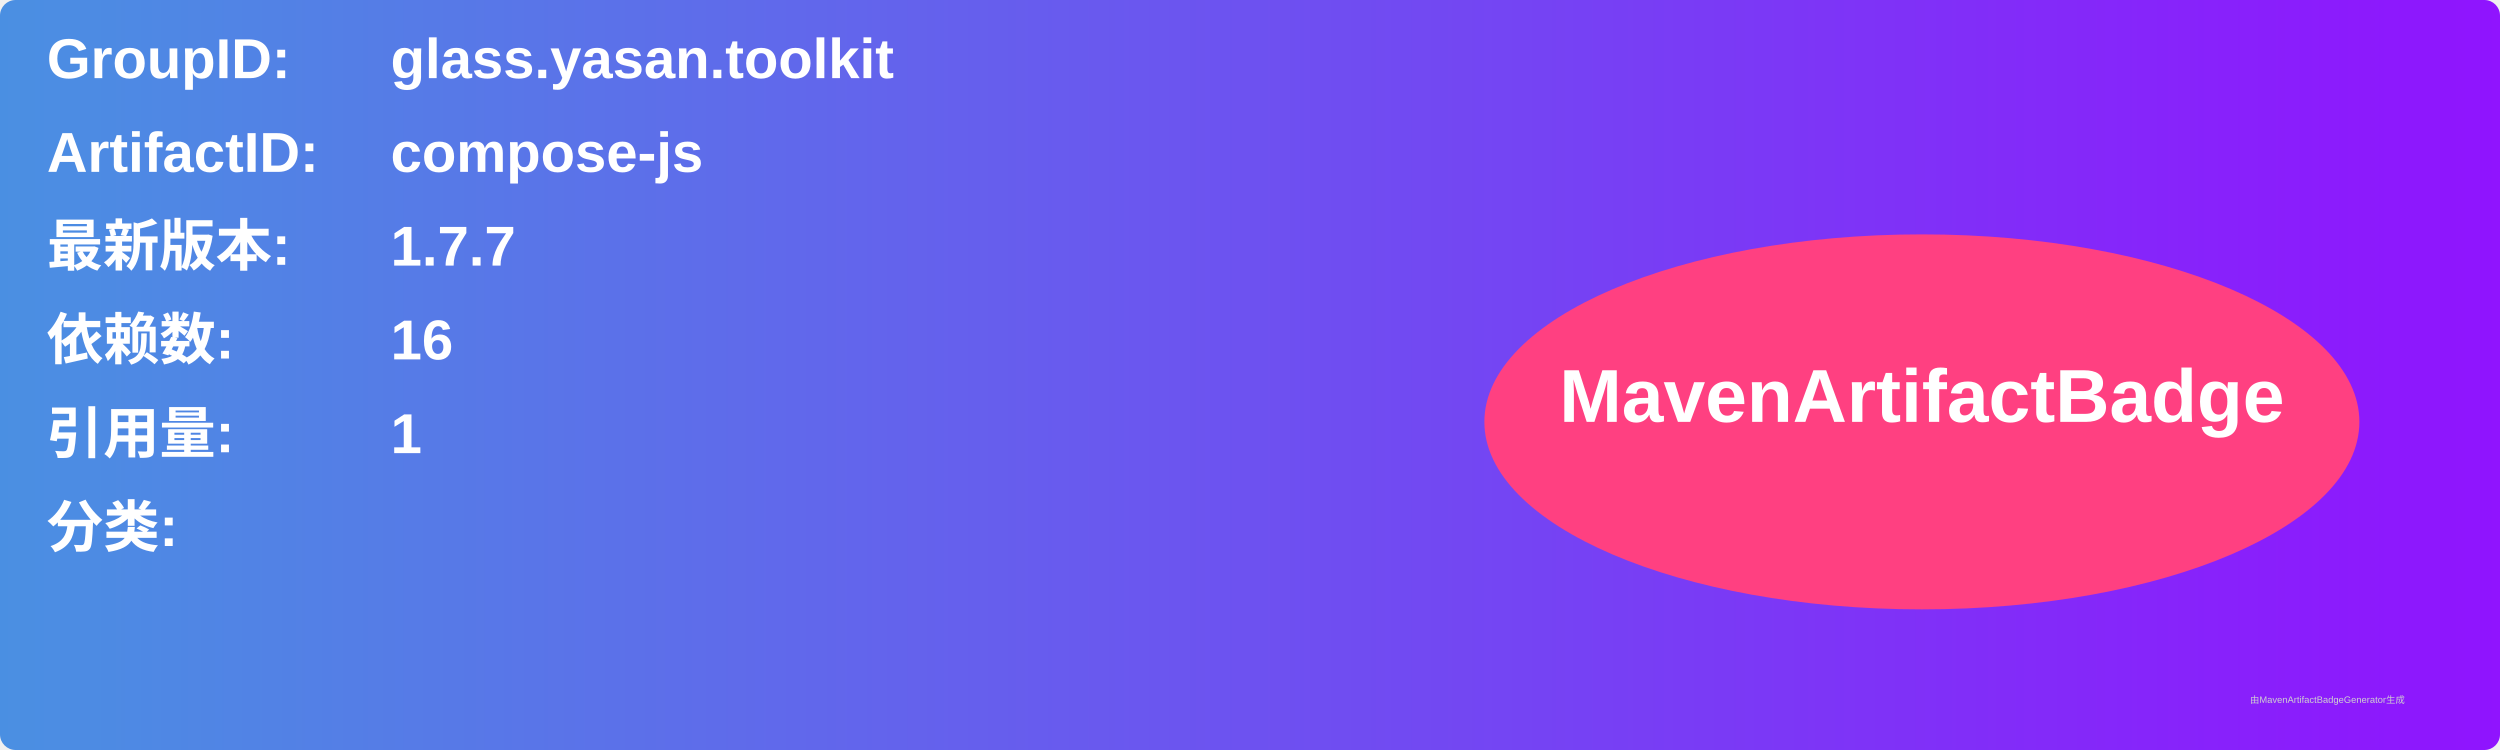
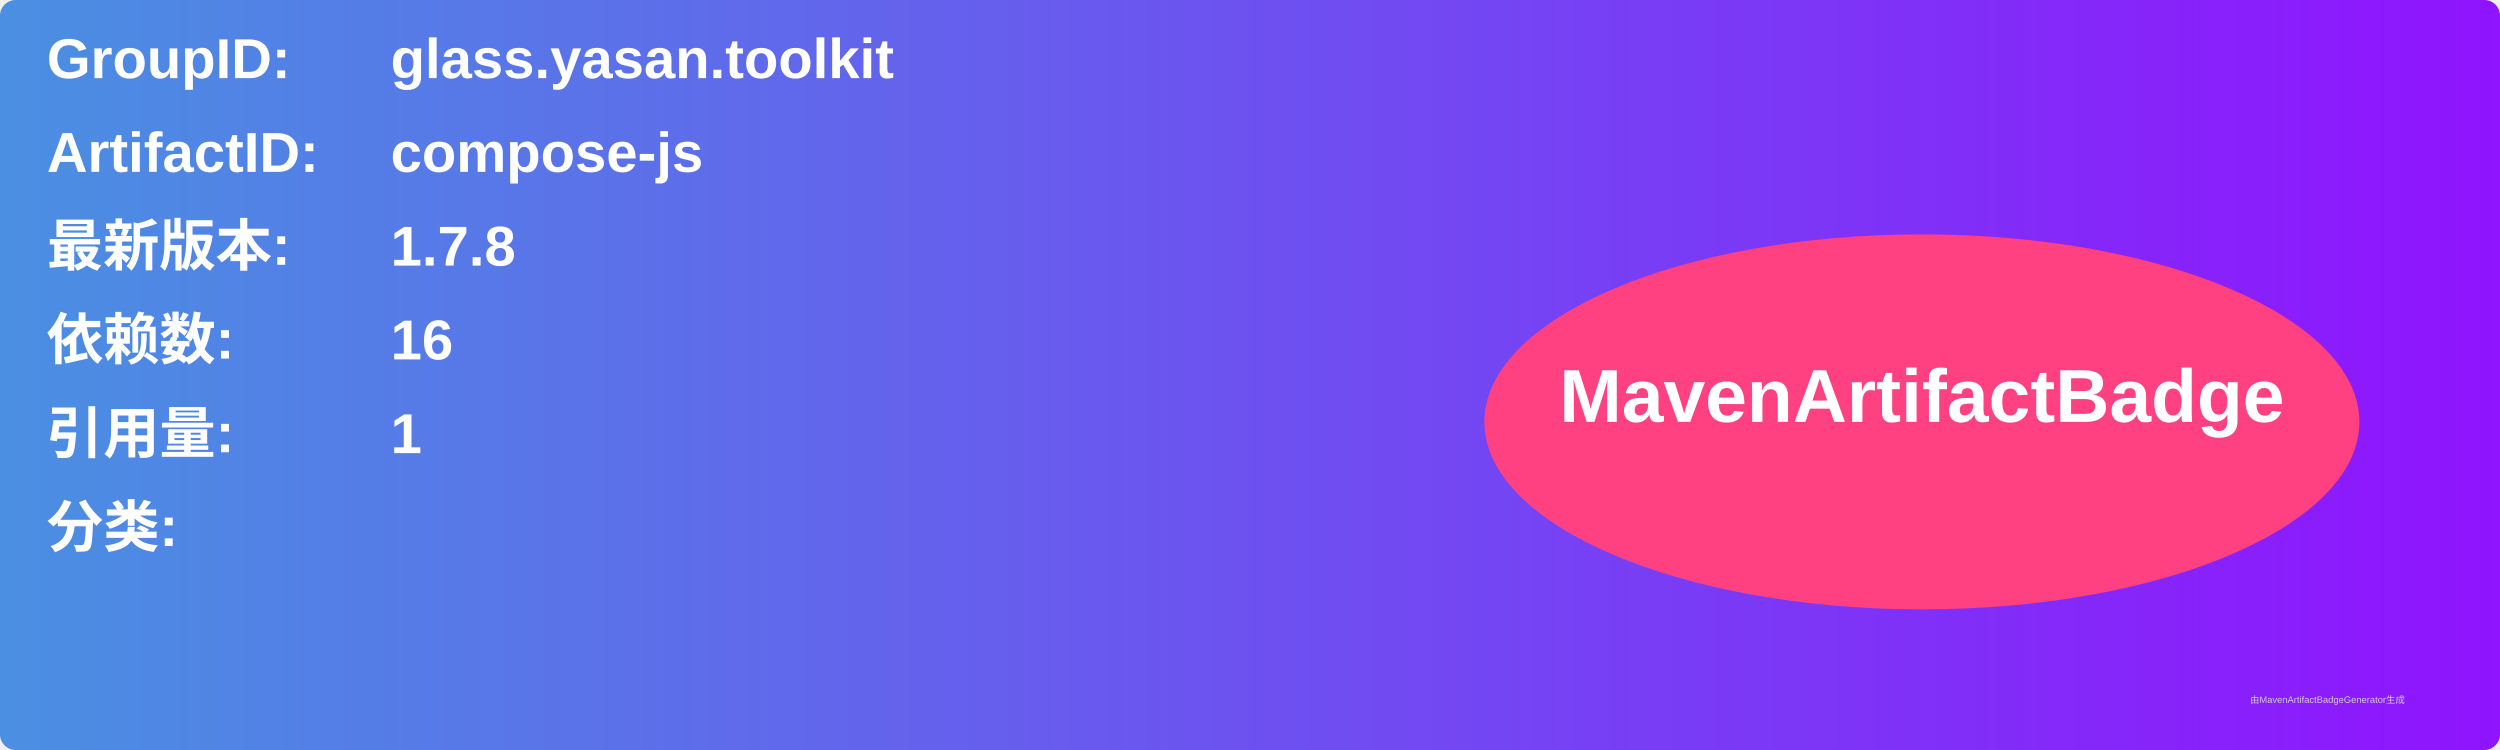
<svg xmlns="http://www.w3.org/2000/svg" width="800" height="240" viewBox="0 0 800 240">
  <linearGradient id="grad" x1="0%" y1="0%" x2="100%" y2="0%">
    <stop offset="0%" stop-color="#4a90e2" />
    <stop offset="100%" stop-color="#9013fe" />
  </linearGradient>
  <rect width="100%" height="100%" rx="5" ry="5" fill="url(#grad)" />
  <g transform="translate(15, 15)">
    <text x="0" y="10" font-family="Arial" font-size="18" fill="white" font-weight="bold" width="260">GroupID:</text>
    <text x="110" y="10" font-family="Arial" font-size="18" fill="white" font-weight="bold" width="460">glass.yasan.toolkit</text>
    <text x="0" y="40" font-family="Arial" font-size="18" fill="white" font-weight="bold" width="260">ArtifactID:</text>
    <text x="110" y="40" font-family="Arial" font-size="18" fill="white" font-weight="bold" width="460">compose-js</text>
    <text x="0" y="70" font-family="Arial" font-size="18" fill="white" font-weight="bold">最新版本:</text>
    <text x="110" y="70" font-family="Arial" font-size="18" fill="white" font-weight="bold">
-       <tspan font-weight="bold">1.7.7</tspan>
+       <tspan font-weight="bold">1.7.8</tspan>
    </text>
    <text x="0" y="100" font-family="Arial" font-size="18" fill="white" font-weight="bold">依赖数: </text>
    <text x="110" y="100" font-family="Arial" font-size="18" fill="white">
      <tspan font-weight="bold">16</tspan>
    </text>
    <text x="0" y="130" font-family="Arial" font-size="18" fill="white" font-weight="bold">引用量: </text>
    <text x="110" y="130" font-family="Arial" font-size="18" fill="white">
      <tspan font-weight="bold">1</tspan>
    </text>
    <text x="0" y="160" font-family="Arial" font-size="18" fill="white" font-weight="bold">分类:</text>
    <text x="10" y="190" font-family="Arial" font-size="10" fill="white">
      <tspan font-weight="bold" />
    </text>
    <ellipse cx="600" cy="120" rx="140" ry="60" fill="#ff4081" />
    <text x="600" y="120" text-anchor="middle" font-family="Arial" font-size="24" fill="white" font-weight="bold">MavenArtifactBadge</text>
  </g>
  <text x="720" y="225" font-family="Arial" font-size="3" fill="#d0d0d0">由MavenArtifactBadgeGenerator生成</text>
</svg>
